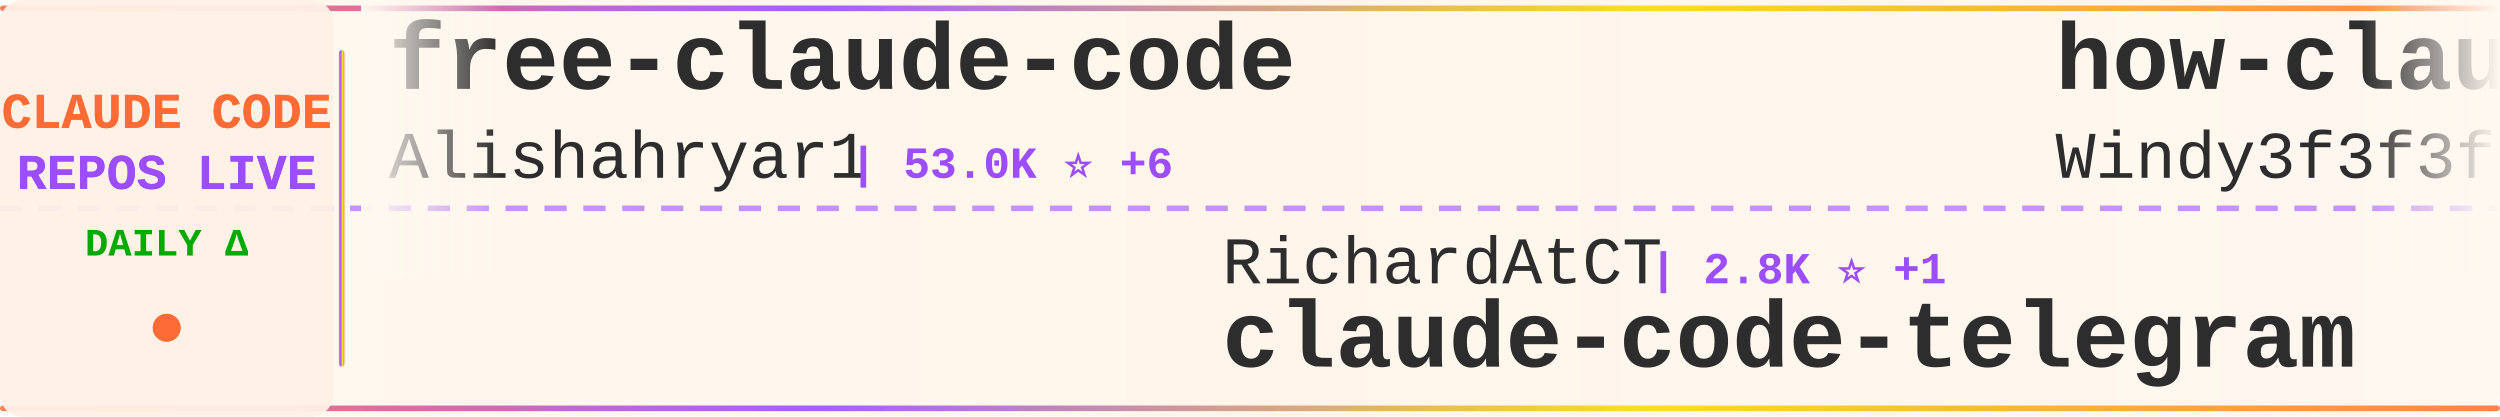
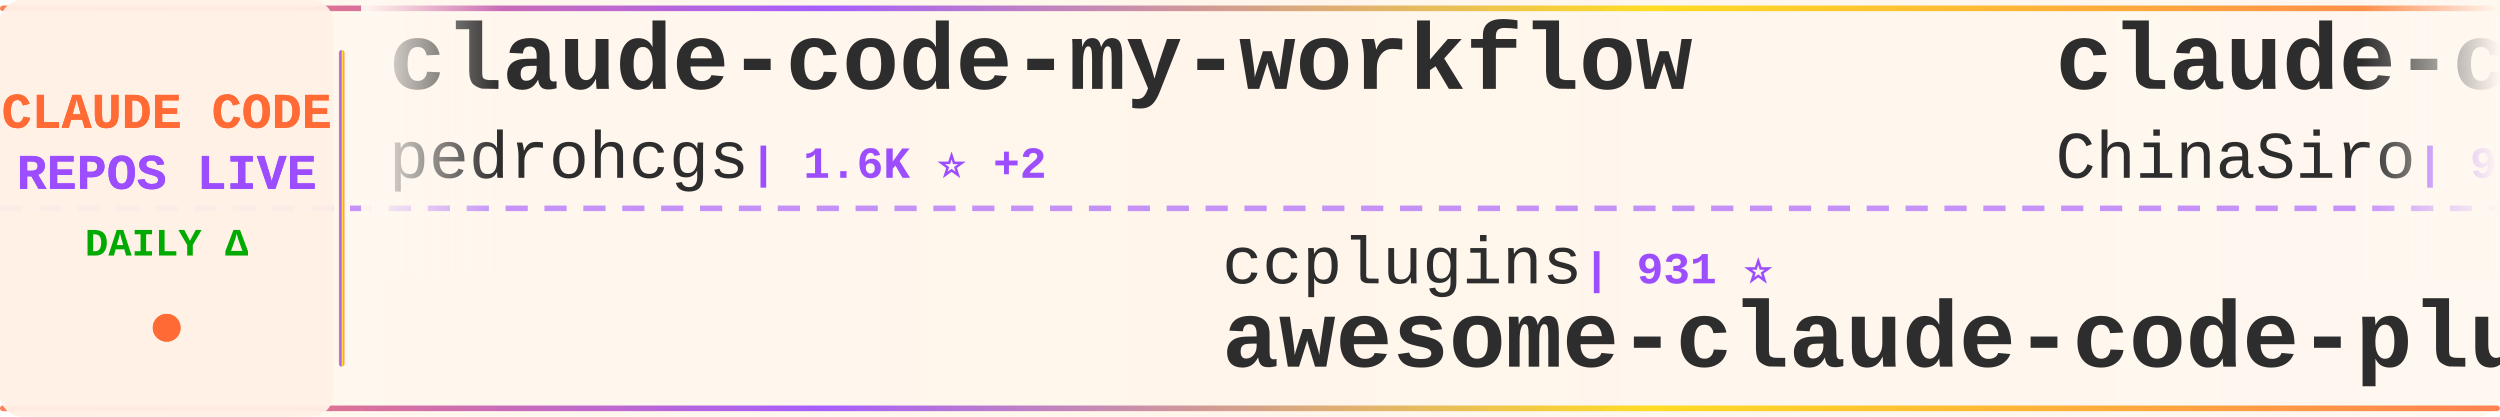
<svg xmlns="http://www.w3.org/2000/svg" width="900" height="150">
  <defs>
    <linearGradient id="tickerBg" x1="0%" y1="0%" x2="100%" y2="0%">
      <stop offset="0%" style="stop-color:#fff8f0;stop-opacity:0.98" />
      <stop offset="50%" style="stop-color:#fff5eb;stop-opacity:1" />
      <stop offset="100%" style="stop-color:#fff8f0;stop-opacity:0.98" />
    </linearGradient>
    <linearGradient id="borderGrad" x1="0%" y1="0%" x2="100%" y2="0%">
      <stop offset="0%" style="stop-color:#FF6B35;stop-opacity:0.85">
        <animate attributeName="stop-opacity" values="0.85;1;0.85" dur="2s" repeatCount="indefinite" />
      </stop>
      <stop offset="33%" style="stop-color:#9C4EFF;stop-opacity:0.9">
        <animate attributeName="stop-opacity" values="0.9;1;0.9" dur="2.2s" repeatCount="indefinite" />
      </stop>
      <stop offset="66%" style="stop-color:#FFD700;stop-opacity:0.85">
        <animate attributeName="stop-opacity" values="0.85;1;0.85" dur="1.8s" repeatCount="indefinite" />
      </stop>
      <stop offset="100%" style="stop-color:#FF6B35;stop-opacity:0.85">
        <animate attributeName="stop-opacity" values="0.85;1;0.85" dur="2s" repeatCount="indefinite" />
      </stop>
    </linearGradient>
    <filter id="textGlow">
      <feGaussianBlur stdDeviation="0.15" result="coloredBlur" />
      <feMerge>
        <feMergeNode in="coloredBlur" />
        <feMergeNode in="SourceGraphic" />
      </feMerge>
    </filter>
    <filter id="metricGlow">
      <feGaussianBlur stdDeviation="0.2" result="coloredBlur" />
      <feMerge>
        <feMergeNode in="coloredBlur" />
        <feMergeNode in="SourceGraphic" />
      </feMerge>
    </filter>
    <linearGradient id="leftFade" x1="0%" y1="0%" x2="100%" y2="0%">
      <stop offset="0%" style="stop-color:#fff8f0;stop-opacity:1" />
      <stop offset="100%" style="stop-color:#fff8f0;stop-opacity:0" />
    </linearGradient>
    <linearGradient id="rightFade" x1="0%" y1="0%" x2="100%" y2="0%">
      <stop offset="0%" style="stop-color:#fff8f0;stop-opacity:0" />
      <stop offset="100%" style="stop-color:#fff8f0;stop-opacity:1" />
    </linearGradient>
  </defs>
  <rect width="900" height="150" fill="url(#tickerBg)" rx="8" />
  <rect x="0" y="2" width="900" height="2" fill="url(#borderGrad)" rx="1" />
  <rect x="0" y="146" width="900" height="2" fill="url(#borderGrad)" rx="1" />
  <line x1="0" y1="75" x2="900" y2="75" stroke="#9C4EFF" stroke-width="2" stroke-dasharray="8 6" opacity="0.6" />
  <rect x="0" y="0" width="120" height="150" fill="#fff0e6" opacity="0.95" rx="8" />
  <text x="60" y="46" font-family="'Courier New', monospace" font-size="18" font-weight="bold" fill="#FF6B35" text-anchor="middle" filter="url(#textGlow)">
    CLAUDE CODE
  </text>
  <text x="60" y="68" font-family="'Courier New', monospace" font-size="18" font-weight="bold" fill="#9C4EFF" text-anchor="middle" filter="url(#textGlow)">
    REPOS LIVE
  </text>
  <text x="60" y="92" font-family="'Courier New', monospace" font-size="14" font-weight="bold" fill="#00aa00" text-anchor="middle">
    DAILY Δ
  </text>
  <circle cx="60" cy="118" r="5" fill="#FF6B35" filter="url(#metricGlow)">
    <animate attributeName="r" values="4;6;4" dur="1.5s" repeatCount="indefinite" />
    <animate attributeName="opacity" values="0.6;1;0.6" dur="1.5s" repeatCount="indefinite" />
  </circle>
  <rect x="122" y="18" width="2" height="114" fill="url(#borderGrad)" rx="1" />
  <clipPath id="tickerClip">
    <rect x="130" y="0" width="770" height="150" />
  </clipPath>
  <g clip-path="url(#tickerClip)">
    <g id="tickerItems">
      <animateTransform attributeName="transform" attributeType="XML" type="translate" from="0 0" to="-3000 0" dur="54s" repeatCount="indefinite" />
      <g transform="translate(0, 0)">
-         <text x="140" y="32" font-family="'Courier New', monospace" font-size="34" font-weight="bold" fill="#2d2d2d">free-claude-code</text>
-         <text x="140" y="64" font-family="'Courier New', monospace" font-size="24" font-weight="normal" fill="#2d2d2d" opacity="1.0">Alishahryar1</text>
-         <text x="306" y="64" font-family="'Courier New', monospace" font-size="16" font-weight="bold" fill="#9C4EFF"> | 53.0K ⭐ +6</text>
+         <text x="140" y="32" font-family="'Courier New', monospace" font-size="34" font-weight="bold" fill="#2d2d2d">claude-code-my-workflow</text>
+         <text x="140" y="64" font-family="'Courier New', monospace" font-size="24" font-weight="normal" fill="#2d2d2d" opacity="1.0">pedrohcgs</text>
+         <text x="270" y="64" font-family="'Courier New', monospace" font-size="16" font-weight="bold" fill="#9C4EFF"> | 1.6K ⭐ +2</text>
      </g>
      <g transform="translate(300, 0)">
-         <text x="140" y="102" font-family="'Courier New', monospace" font-size="24" font-weight="normal" fill="#2d2d2d" opacity="1.0">RichardAtCT</text>
-         <text x="294" y="102" font-family="'Courier New', monospace" font-size="16" font-weight="bold" fill="#9C4EFF"> | 2.8K ⭐ +1</text>
-         <text x="140" y="132" font-family="'Courier New', monospace" font-size="34" font-weight="bold" fill="#2d2d2d">claude-code-telegram</text>
+         <text x="140" y="102" font-family="'Courier New', monospace" font-size="24" font-weight="normal" fill="#2d2d2d" opacity="1.0">ccplugins</text>
+         <text x="270" y="102" font-family="'Courier New', monospace" font-size="16" font-weight="bold" fill="#9C4EFF"> | 931 ⭐</text>
+         <text x="140" y="132" font-family="'Courier New', monospace" font-size="34" font-weight="bold" fill="#2d2d2d">awesome-claude-code-plug...</text>
      </g>
      <g transform="translate(600, 0)">
-         <text x="140" y="32" font-family="'Courier New', monospace" font-size="34" font-weight="bold" fill="#2d2d2d">how-claude-code-works</text>
-         <text x="140" y="64" font-family="'Courier New', monospace" font-size="24" font-weight="normal" fill="#2d2d2d" opacity="1.0">Windy3f3f3f3f</text>
-         <text x="318" y="64" font-family="'Courier New', monospace" font-size="16" font-weight="bold" fill="#9C4EFF"> | 3.6K ⭐</text>
+         <text x="140" y="32" font-family="'Courier New', monospace" font-size="34" font-weight="bold" fill="#2d2d2d">claude-code-sourcemap</text>
+         <text x="140" y="64" font-family="'Courier New', monospace" font-size="24" font-weight="normal" fill="#2d2d2d" opacity="1.0">ChinaSiro</text>
+         <text x="270" y="64" font-family="'Courier New', monospace" font-size="16" font-weight="bold" fill="#9C4EFF"> | 9.7K ⭐</text>
      </g>
      <g transform="translate(900, 0)">
+         <text x="140" y="102" font-family="'Courier New', monospace" font-size="24" font-weight="normal" fill="#2d2d2d" opacity="1.0">musistudio</text>
+         <text x="282" y="102" font-family="'Courier New', monospace" font-size="16" font-weight="bold" fill="#9C4EFF"> | 37.1K ⭐ +6</text>
+         <text x="140" y="132" font-family="'Courier New', monospace" font-size="34" font-weight="bold" fill="#2d2d2d">claude-code-router</text>
+       </g>
+       <g transform="translate(1200, 0)">
+         <text x="140" y="32" font-family="'Courier New', monospace" font-size="34" font-weight="bold" fill="#2d2d2d">claude_codex_bridge</text>
+         <text x="140" y="64" font-family="'Courier New', monospace" font-size="24" font-weight="normal" fill="#2d2d2d" opacity="1.0">SeemSeam</text>
+         <text x="258" y="64" font-family="'Courier New', monospace" font-size="16" font-weight="bold" fill="#9C4EFF"> | 3.5K ⭐ +1</text>
+       </g>
+       <g transform="translate(1500, 0)">
+         <text x="140" y="102" font-family="'Courier New', monospace" font-size="24" font-weight="normal" fill="#2d2d2d" opacity="1.0">xu-xiang</text>
+         <text x="258" y="102" font-family="'Courier New', monospace" font-size="16" font-weight="bold" fill="#9C4EFF"> | 1.9K ⭐</text>
+         <text x="140" y="132" font-family="'Courier New', monospace" font-size="34" font-weight="bold" fill="#2d2d2d">everything-claude-code-z...</text>
+       </g>
+       <g transform="translate(1800, 0)">
+         <text x="140" y="32" font-family="'Courier New', monospace" font-size="34" font-weight="bold" fill="#2d2d2d">claude_code_src</text>
+         <text x="140" y="64" font-family="'Courier New', monospace" font-size="24" font-weight="normal" fill="#2d2d2d" opacity="1.0">ponponon</text>
+         <text x="258" y="64" font-family="'Courier New', monospace" font-size="16" font-weight="bold" fill="#9C4EFF"> | 2.3K ⭐</text>
+       </g>
+       <g transform="translate(2100, 0)">
+         <text x="140" y="102" font-family="'Courier New', monospace" font-size="24" font-weight="normal" fill="#2d2d2d" opacity="1.0">https-deeplearning-ai</text>
+         <text x="414" y="102" font-family="'Courier New', monospace" font-size="16" font-weight="bold" fill="#9C4EFF"> | 545 ⭐</text>
+         <text x="140" y="132" font-family="'Courier New', monospace" font-size="34" font-weight="bold" fill="#2d2d2d">sc-claude-code-files</text>
+       </g>
+       <g transform="translate(2400, 0)">
+         <text x="140" y="32" font-family="'Courier New', monospace" font-size="34" font-weight="bold" fill="#2d2d2d">claude-code-tips</text>
+         <text x="140" y="64" font-family="'Courier New', monospace" font-size="24" font-weight="normal" fill="#2d2d2d" opacity="1.0">ykdojo</text>
+         <text x="234" y="64" font-family="'Courier New', monospace" font-size="16" font-weight="bold" fill="#9C4EFF"> | 10.0K ⭐ +2</text>
+       </g>
+       <g transform="translate(2700, 0)">
        <text x="140" y="102" font-family="'Courier New', monospace" font-size="24" font-weight="normal" fill="#2d2d2d" opacity="1.0">pengchengneo</text>
        <text x="306" y="102" font-family="'Courier New', monospace" font-size="16" font-weight="bold" fill="#9C4EFF"> | 1.8K ⭐</text>
        <text x="140" y="132" font-family="'Courier New', monospace" font-size="34" font-weight="bold" fill="#2d2d2d">Claude-Code</text>
      </g>
-       <g transform="translate(1200, 0)">
-         <text x="140" y="32" font-family="'Courier New', monospace" font-size="34" font-weight="bold" fill="#2d2d2d">claude-code-source</text>
-         <text x="140" y="64" font-family="'Courier New', monospace" font-size="24" font-weight="normal" fill="#2d2d2d" opacity="1.0">hangsman</text>
-         <text x="258" y="64" font-family="'Courier New', monospace" font-size="16" font-weight="bold" fill="#9C4EFF"> | 792 ⭐</text>
-       </g>
-       <g transform="translate(1500, 0)">
-         <text x="140" y="102" font-family="'Courier New', monospace" font-size="24" font-weight="normal" fill="#2d2d2d" opacity="1.0">jqueryscript</text>
-         <text x="306" y="102" font-family="'Courier New', monospace" font-size="16" font-weight="bold" fill="#9C4EFF"> | 508 ⭐</text>
-         <text x="140" y="132" font-family="'Courier New', monospace" font-size="34" font-weight="bold" fill="#2d2d2d">awesome-claude-code</text>
-       </g>
-       <g transform="translate(1800, 0)">
-         <text x="140" y="32" font-family="'Courier New', monospace" font-size="34" font-weight="bold" fill="#2d2d2d">Claude-Code</text>
-         <text x="140" y="64" font-family="'Courier New', monospace" font-size="24" font-weight="normal" fill="#2d2d2d" opacity="1.0">KPR111</text>
-         <text x="234" y="64" font-family="'Courier New', monospace" font-size="16" font-weight="bold" fill="#9C4EFF"> | 18 ⭐</text>
-       </g>
-       <g transform="translate(2100, 0)">
-         <text x="140" y="102" font-family="'Courier New', monospace" font-size="24" font-weight="normal" fill="#2d2d2d" opacity="1.0">feiskyer</text>
-         <text x="258" y="102" font-family="'Courier New', monospace" font-size="16" font-weight="bold" fill="#9C4EFF"> | 1.6K ⭐</text>
-         <text x="140" y="132" font-family="'Courier New', monospace" font-size="34" font-weight="bold" fill="#2d2d2d">claude-code-settings</text>
-       </g>
-       <g transform="translate(2400, 0)">
-         <text x="140" y="32" font-family="'Courier New', monospace" font-size="34" font-weight="bold" fill="#2d2d2d">claude-code-proxy</text>
-         <text x="140" y="64" font-family="'Courier New', monospace" font-size="24" font-weight="normal" fill="#2d2d2d" opacity="1.0">fuergaosi233</text>
-         <text x="306" y="64" font-family="'Courier New', monospace" font-size="16" font-weight="bold" fill="#9C4EFF"> | 2.8K ⭐</text>
-       </g>
-       <g transform="translate(2700, 0)">
-         <text x="140" y="102" font-family="'Courier New', monospace" font-size="24" font-weight="normal" fill="#2d2d2d" opacity="1.0">asgeirtj</text>
-         <text x="258" y="102" font-family="'Courier New', monospace" font-size="16" font-weight="bold" fill="#9C4EFF"> | 64.1K ⭐ +6</text>
-         <text x="140" y="132" font-family="'Courier New', monospace" font-size="34" font-weight="bold" fill="#2d2d2d">system_prompts_leaks</text>
-       </g>
      <g transform="translate(3000, 0)">
-         <text x="140" y="32" font-family="'Courier New', monospace" font-size="34" font-weight="bold" fill="#2d2d2d">free-claude-code</text>
-         <text x="140" y="64" font-family="'Courier New', monospace" font-size="24" font-weight="normal" fill="#2d2d2d" opacity="1.0">Alishahryar1</text>
-         <text x="306" y="64" font-family="'Courier New', monospace" font-size="16" font-weight="bold" fill="#9C4EFF"> | 53.0K ⭐ +6</text>
+         <text x="140" y="32" font-family="'Courier New', monospace" font-size="34" font-weight="bold" fill="#2d2d2d">claude-code-my-workflow</text>
+         <text x="140" y="64" font-family="'Courier New', monospace" font-size="24" font-weight="normal" fill="#2d2d2d" opacity="1.0">pedrohcgs</text>
+         <text x="270" y="64" font-family="'Courier New', monospace" font-size="16" font-weight="bold" fill="#9C4EFF"> | 1.6K ⭐ +2</text>
      </g>
      <g transform="translate(3300, 0)">
-         <text x="140" y="102" font-family="'Courier New', monospace" font-size="24" font-weight="normal" fill="#2d2d2d" opacity="1.0">RichardAtCT</text>
-         <text x="294" y="102" font-family="'Courier New', monospace" font-size="16" font-weight="bold" fill="#9C4EFF"> | 2.8K ⭐ +1</text>
-         <text x="140" y="132" font-family="'Courier New', monospace" font-size="34" font-weight="bold" fill="#2d2d2d">claude-code-telegram</text>
+         <text x="140" y="102" font-family="'Courier New', monospace" font-size="24" font-weight="normal" fill="#2d2d2d" opacity="1.0">ccplugins</text>
+         <text x="270" y="102" font-family="'Courier New', monospace" font-size="16" font-weight="bold" fill="#9C4EFF"> | 931 ⭐</text>
+         <text x="140" y="132" font-family="'Courier New', monospace" font-size="34" font-weight="bold" fill="#2d2d2d">awesome-claude-code-plug...</text>
      </g>
      <g transform="translate(3600, 0)">
-         <text x="140" y="32" font-family="'Courier New', monospace" font-size="34" font-weight="bold" fill="#2d2d2d">how-claude-code-works</text>
-         <text x="140" y="64" font-family="'Courier New', monospace" font-size="24" font-weight="normal" fill="#2d2d2d" opacity="1.0">Windy3f3f3f3f</text>
-         <text x="318" y="64" font-family="'Courier New', monospace" font-size="16" font-weight="bold" fill="#9C4EFF"> | 3.6K ⭐</text>
+         <text x="140" y="32" font-family="'Courier New', monospace" font-size="34" font-weight="bold" fill="#2d2d2d">claude-code-sourcemap</text>
+         <text x="140" y="64" font-family="'Courier New', monospace" font-size="24" font-weight="normal" fill="#2d2d2d" opacity="1.0">ChinaSiro</text>
+         <text x="270" y="64" font-family="'Courier New', monospace" font-size="16" font-weight="bold" fill="#9C4EFF"> | 9.7K ⭐</text>
      </g>
      <g transform="translate(3900, 0)">
-         <text x="140" y="102" font-family="'Courier New', monospace" font-size="24" font-weight="normal" fill="#2d2d2d" opacity="1.0">pengchengneo</text>
-         <text x="306" y="102" font-family="'Courier New', monospace" font-size="16" font-weight="bold" fill="#9C4EFF"> | 1.8K ⭐</text>
-         <text x="140" y="132" font-family="'Courier New', monospace" font-size="34" font-weight="bold" fill="#2d2d2d">Claude-Code</text>
+         <text x="140" y="102" font-family="'Courier New', monospace" font-size="24" font-weight="normal" fill="#2d2d2d" opacity="1.0">musistudio</text>
+         <text x="282" y="102" font-family="'Courier New', monospace" font-size="16" font-weight="bold" fill="#9C4EFF"> | 37.1K ⭐ +6</text>
+         <text x="140" y="132" font-family="'Courier New', monospace" font-size="34" font-weight="bold" fill="#2d2d2d">claude-code-router</text>
      </g>
    </g>
  </g>
  <rect x="130" y="0" width="50" height="100" fill="url(#leftFade)" />
  <rect x="850" y="0" width="50" height="100" fill="url(#rightFade)" />
</svg>
